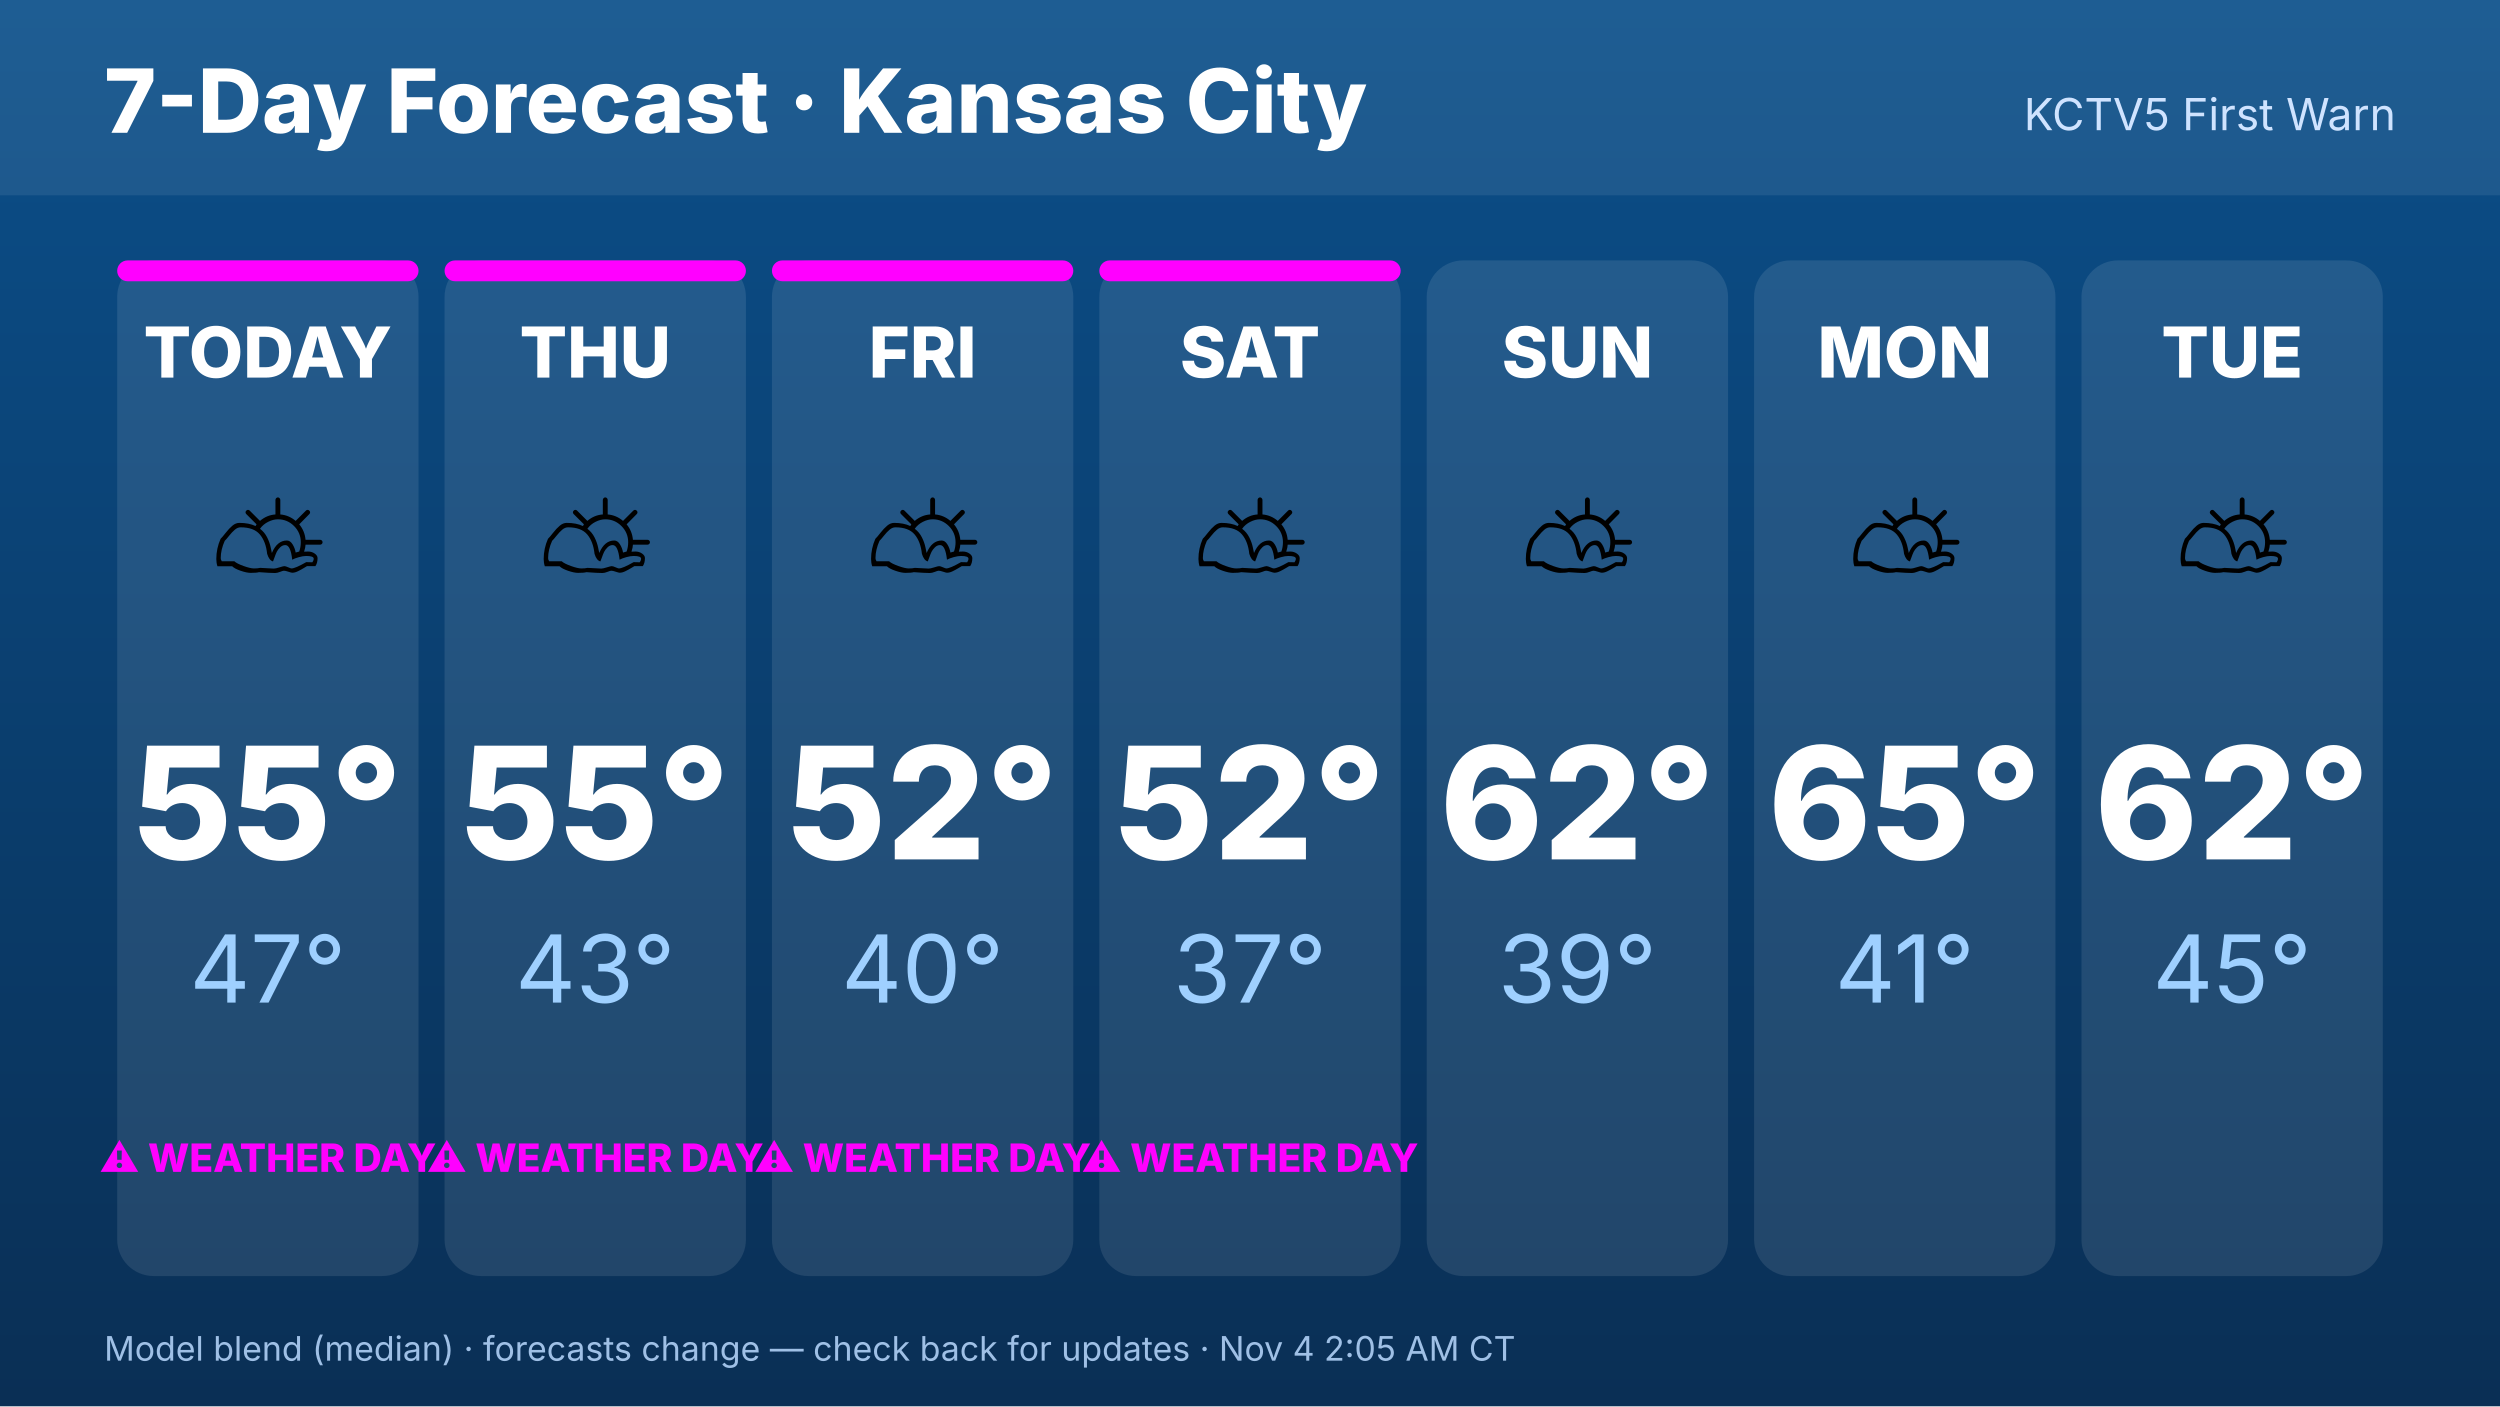
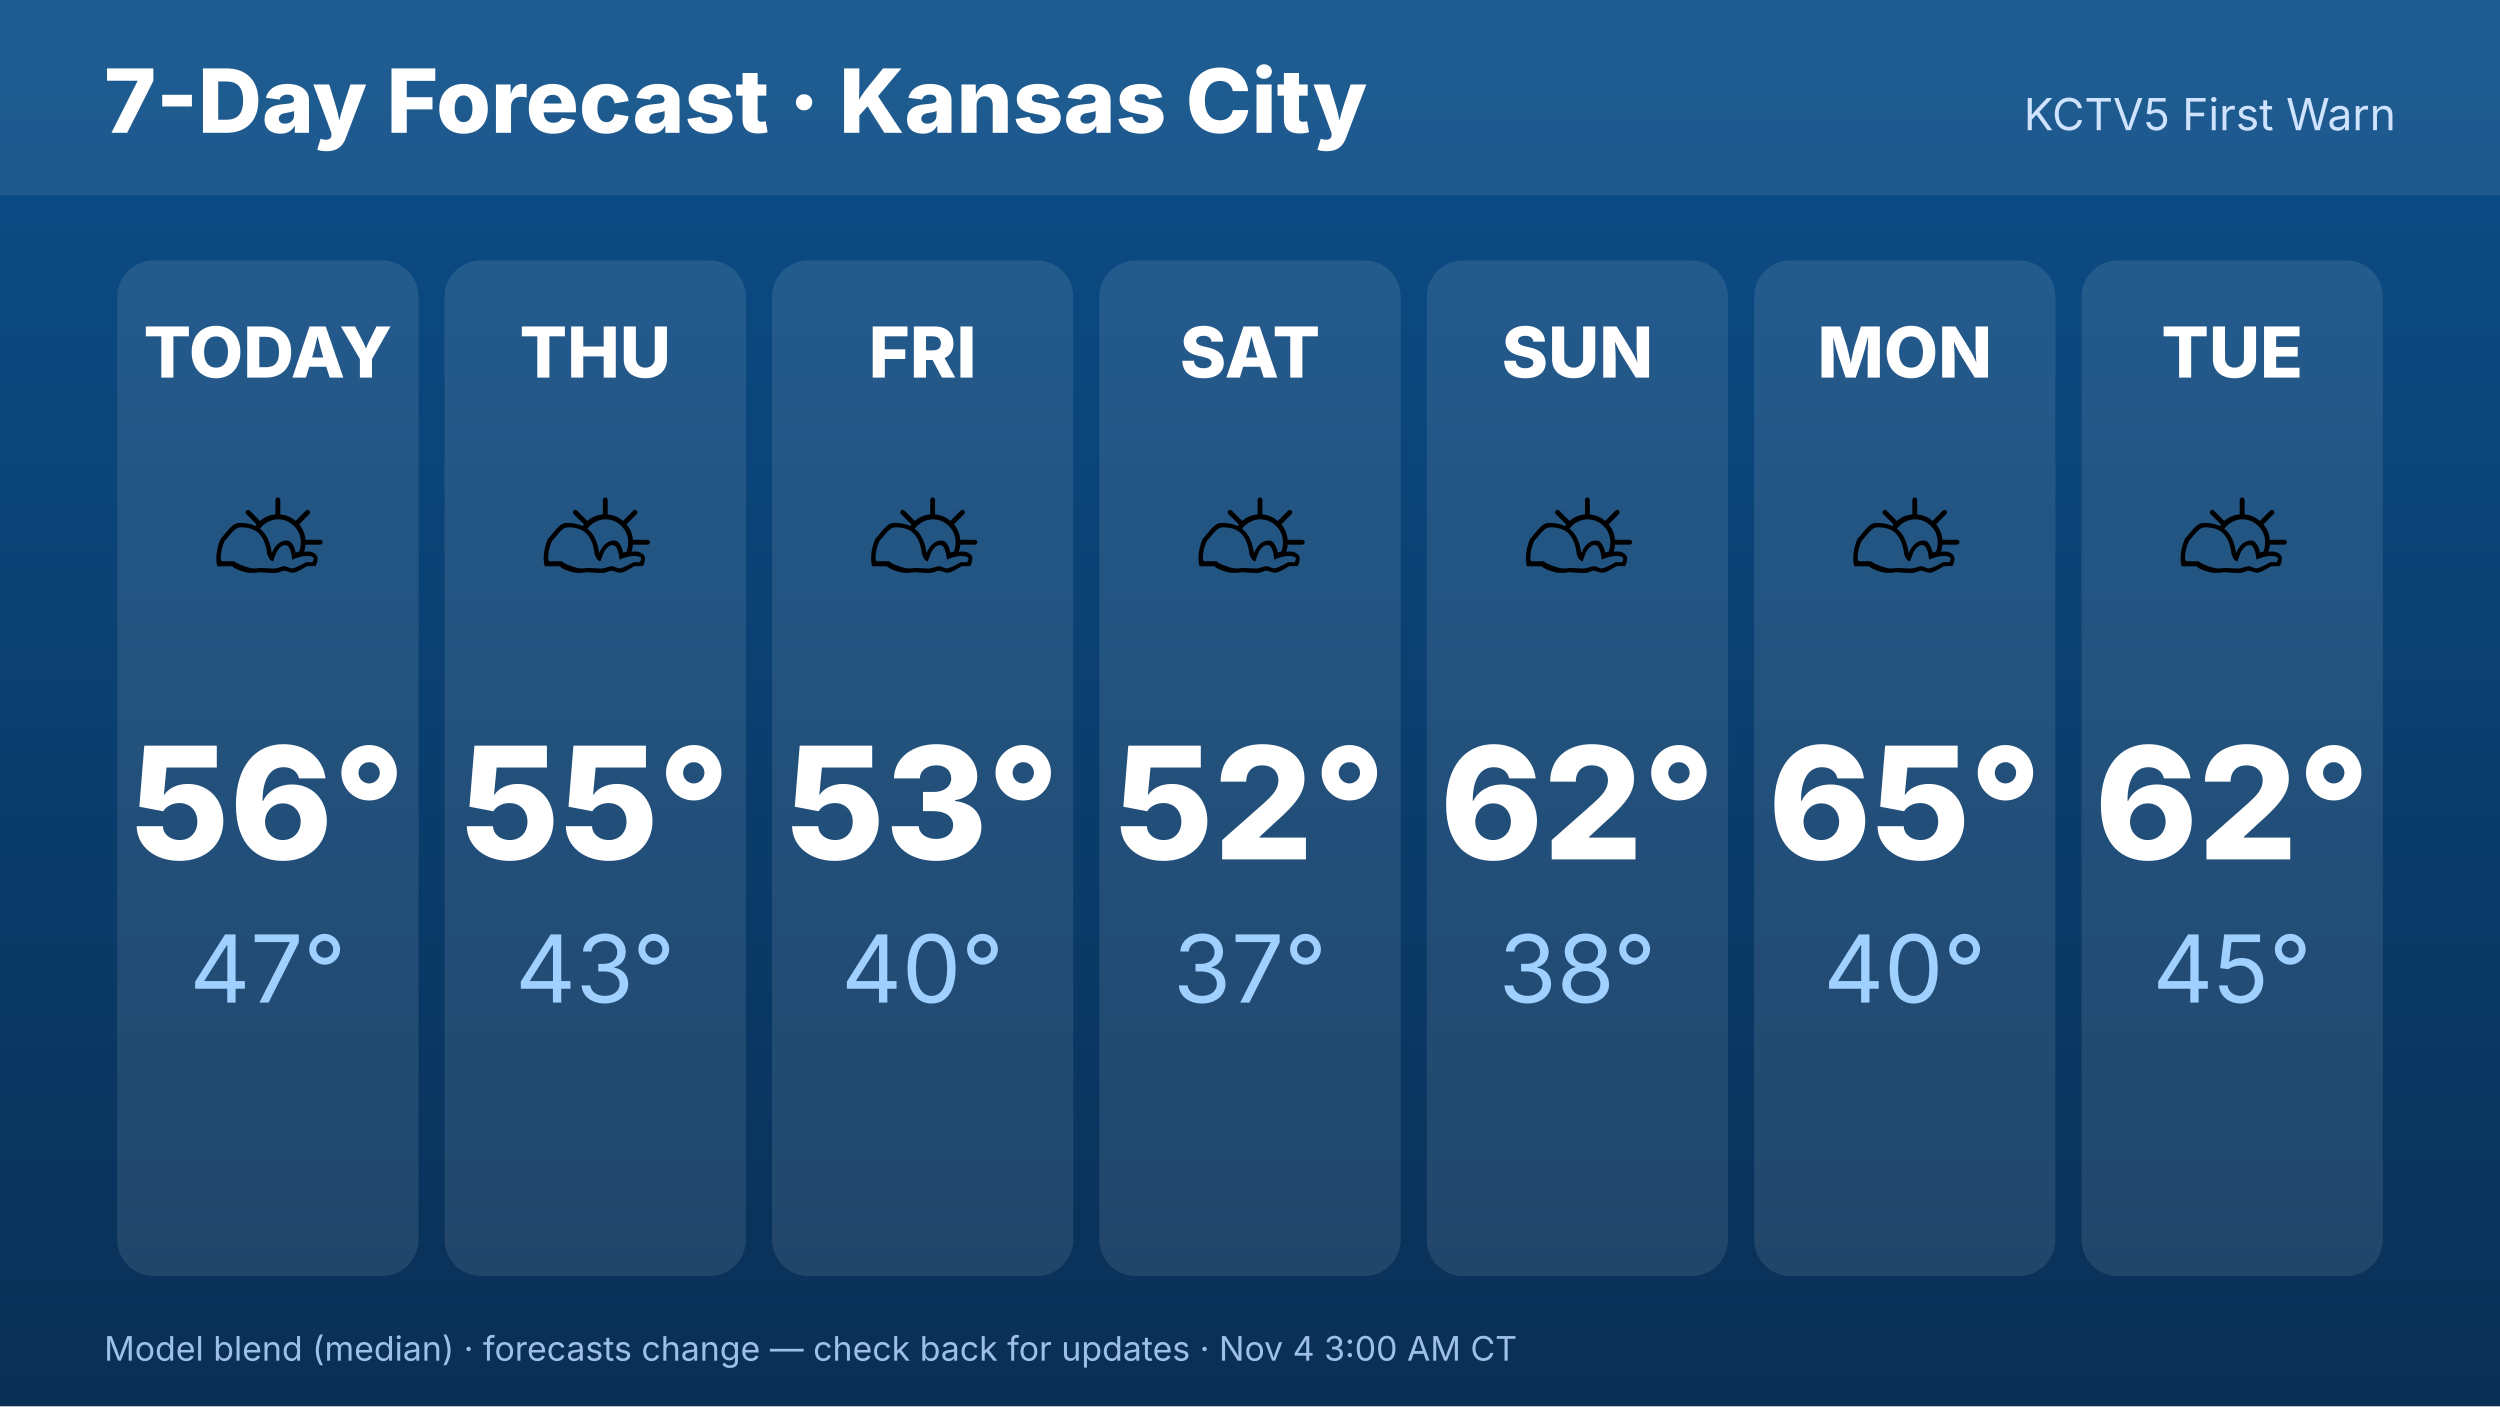
<svg xmlns="http://www.w3.org/2000/svg" width="1920" height="1080" viewBox="0 0 1920 1080" font-family="Inter,Helvetica,Arial,sans-serif">
  <defs>
    <linearGradient id="bg" x1="0" y1="0" x2="0" y2="1">
      <stop offset="0" stop-color="#0b4f8a" />
      <stop offset="1" stop-color="#0a2f55" />
    </linearGradient>
  </defs>
  <rect width="1920" height="1080" fill="url(#bg)" />
  <rect x="0" y="0" width="1920" height="150" fill="#ffffff" opacity=".08" />
  <text x="80" y="102" font-size="68" font-weight="800" fill="#fff">7-Day Forecast · Kansas City</text>
  <text x="1840" y="100" font-size="34" fill="#cfe3ff" text-anchor="end">KCTV5 First Warn</text>
  <rect x="90.0" y="200" width="231.429" height="780" rx="28" fill="#fff" opacity=".1" />
-   <rect x="90.0" y="200" width="231.429" height="16" rx="8" fill="#FF00FF" />
  <text x="205.714" y="290" font-size="54" font-weight="800" fill="#fff" text-anchor="middle">TODAY</text>
  <text x="205.714" y="470" font-size="110" text-anchor="middle">⛅</text>
-   <text x="205.714" y="660" font-size="120" font-weight="800" fill="#fff" text-anchor="middle">55°</text>
+   <text x="205.714" y="660" font-size="120" font-weight="800" fill="#fff" text-anchor="middle">56°</text>
  <text x="205.714" y="770" font-size="72" fill="#9fd0ff" text-anchor="middle">47°</text>
-   <text x="205.714" y="900" font-size="30" font-weight="800" fill="#FF00FF" text-anchor="middle">⚠ WEATHER DAY</text>
  <rect x="341.429" y="200" width="231.429" height="780" rx="28" fill="#fff" opacity=".1" />
-   <rect x="341.429" y="200" width="231.429" height="16" rx="8" fill="#FF00FF" />
  <text x="457.143" y="290" font-size="54" font-weight="800" fill="#fff" text-anchor="middle">THU</text>
  <text x="457.143" y="470" font-size="110" text-anchor="middle">⛅</text>
  <text x="457.143" y="660" font-size="120" font-weight="800" fill="#fff" text-anchor="middle">55°</text>
  <text x="457.143" y="770" font-size="72" fill="#9fd0ff" text-anchor="middle">43°</text>
-   <text x="457.143" y="900" font-size="30" font-weight="800" fill="#FF00FF" text-anchor="middle">⚠ WEATHER DAY</text>
  <rect x="592.857" y="200" width="231.429" height="780" rx="28" fill="#fff" opacity=".1" />
-   <rect x="592.857" y="200" width="231.429" height="16" rx="8" fill="#FF00FF" />
  <text x="708.571" y="290" font-size="54" font-weight="800" fill="#fff" text-anchor="middle">FRI</text>
  <text x="708.571" y="470" font-size="110" text-anchor="middle">⛅</text>
-   <text x="708.571" y="660" font-size="120" font-weight="800" fill="#fff" text-anchor="middle">52°</text>
+   <text x="708.571" y="660" font-size="120" font-weight="800" fill="#fff" text-anchor="middle">53°</text>
  <text x="708.571" y="770" font-size="72" fill="#9fd0ff" text-anchor="middle">40°</text>
-   <text x="708.571" y="900" font-size="30" font-weight="800" fill="#FF00FF" text-anchor="middle">⚠ WEATHER DAY</text>
  <rect x="844.286" y="200" width="231.429" height="780" rx="28" fill="#fff" opacity=".1" />
-   <rect x="844.286" y="200" width="231.429" height="16" rx="8" fill="#FF00FF" />
  <text x="960" y="290" font-size="54" font-weight="800" fill="#fff" text-anchor="middle">SAT</text>
  <text x="960" y="470" font-size="110" text-anchor="middle">⛅</text>
  <text x="960" y="660" font-size="120" font-weight="800" fill="#fff" text-anchor="middle">52°</text>
  <text x="960" y="770" font-size="72" fill="#9fd0ff" text-anchor="middle">37°</text>
-   <text x="960" y="900" font-size="30" font-weight="800" fill="#FF00FF" text-anchor="middle">⚠ WEATHER DAY</text>
  <rect x="1095.714" y="200" width="231.429" height="780" rx="28" fill="#fff" opacity=".1" />
  <text x="1211.429" y="290" font-size="54" font-weight="800" fill="#fff" text-anchor="middle">SUN</text>
  <text x="1211.429" y="470" font-size="110" text-anchor="middle">⛅</text>
  <text x="1211.429" y="660" font-size="120" font-weight="800" fill="#fff" text-anchor="middle">62°</text>
-   <text x="1211.429" y="770" font-size="72" fill="#9fd0ff" text-anchor="middle">39°</text>
+   <text x="1211.429" y="770" font-size="72" fill="#9fd0ff" text-anchor="middle">38°</text>
  <rect x="1347.143" y="200" width="231.429" height="780" rx="28" fill="#fff" opacity=".1" />
  <text x="1462.857" y="290" font-size="54" font-weight="800" fill="#fff" text-anchor="middle">MON</text>
  <text x="1462.857" y="470" font-size="110" text-anchor="middle">⛅</text>
  <text x="1462.857" y="660" font-size="120" font-weight="800" fill="#fff" text-anchor="middle">65°</text>
-   <text x="1462.857" y="770" font-size="72" fill="#9fd0ff" text-anchor="middle">41°</text>
+   <text x="1462.857" y="770" font-size="72" fill="#9fd0ff" text-anchor="middle">40°</text>
  <rect x="1598.571" y="200" width="231.429" height="780" rx="28" fill="#fff" opacity=".1" />
  <text x="1714.286" y="290" font-size="54" font-weight="800" fill="#fff" text-anchor="middle">TUE</text>
  <text x="1714.286" y="470" font-size="110" text-anchor="middle">⛅</text>
  <text x="1714.286" y="660" font-size="120" font-weight="800" fill="#fff" text-anchor="middle">62°</text>
  <text x="1714.286" y="770" font-size="72" fill="#9fd0ff" text-anchor="middle">45°</text>
-   <text x="80" y="1045" font-size="26" fill="#9fc0e6">Model blend (median) · forecasts change — check back for updates · Nov 4 2:05 AM CT</text>
+   <text x="80" y="1045" font-size="26" fill="#9fc0e6">Model blend (median) · forecasts change — check back for updates · Nov 4 3:00 AM CT</text>
</svg>
